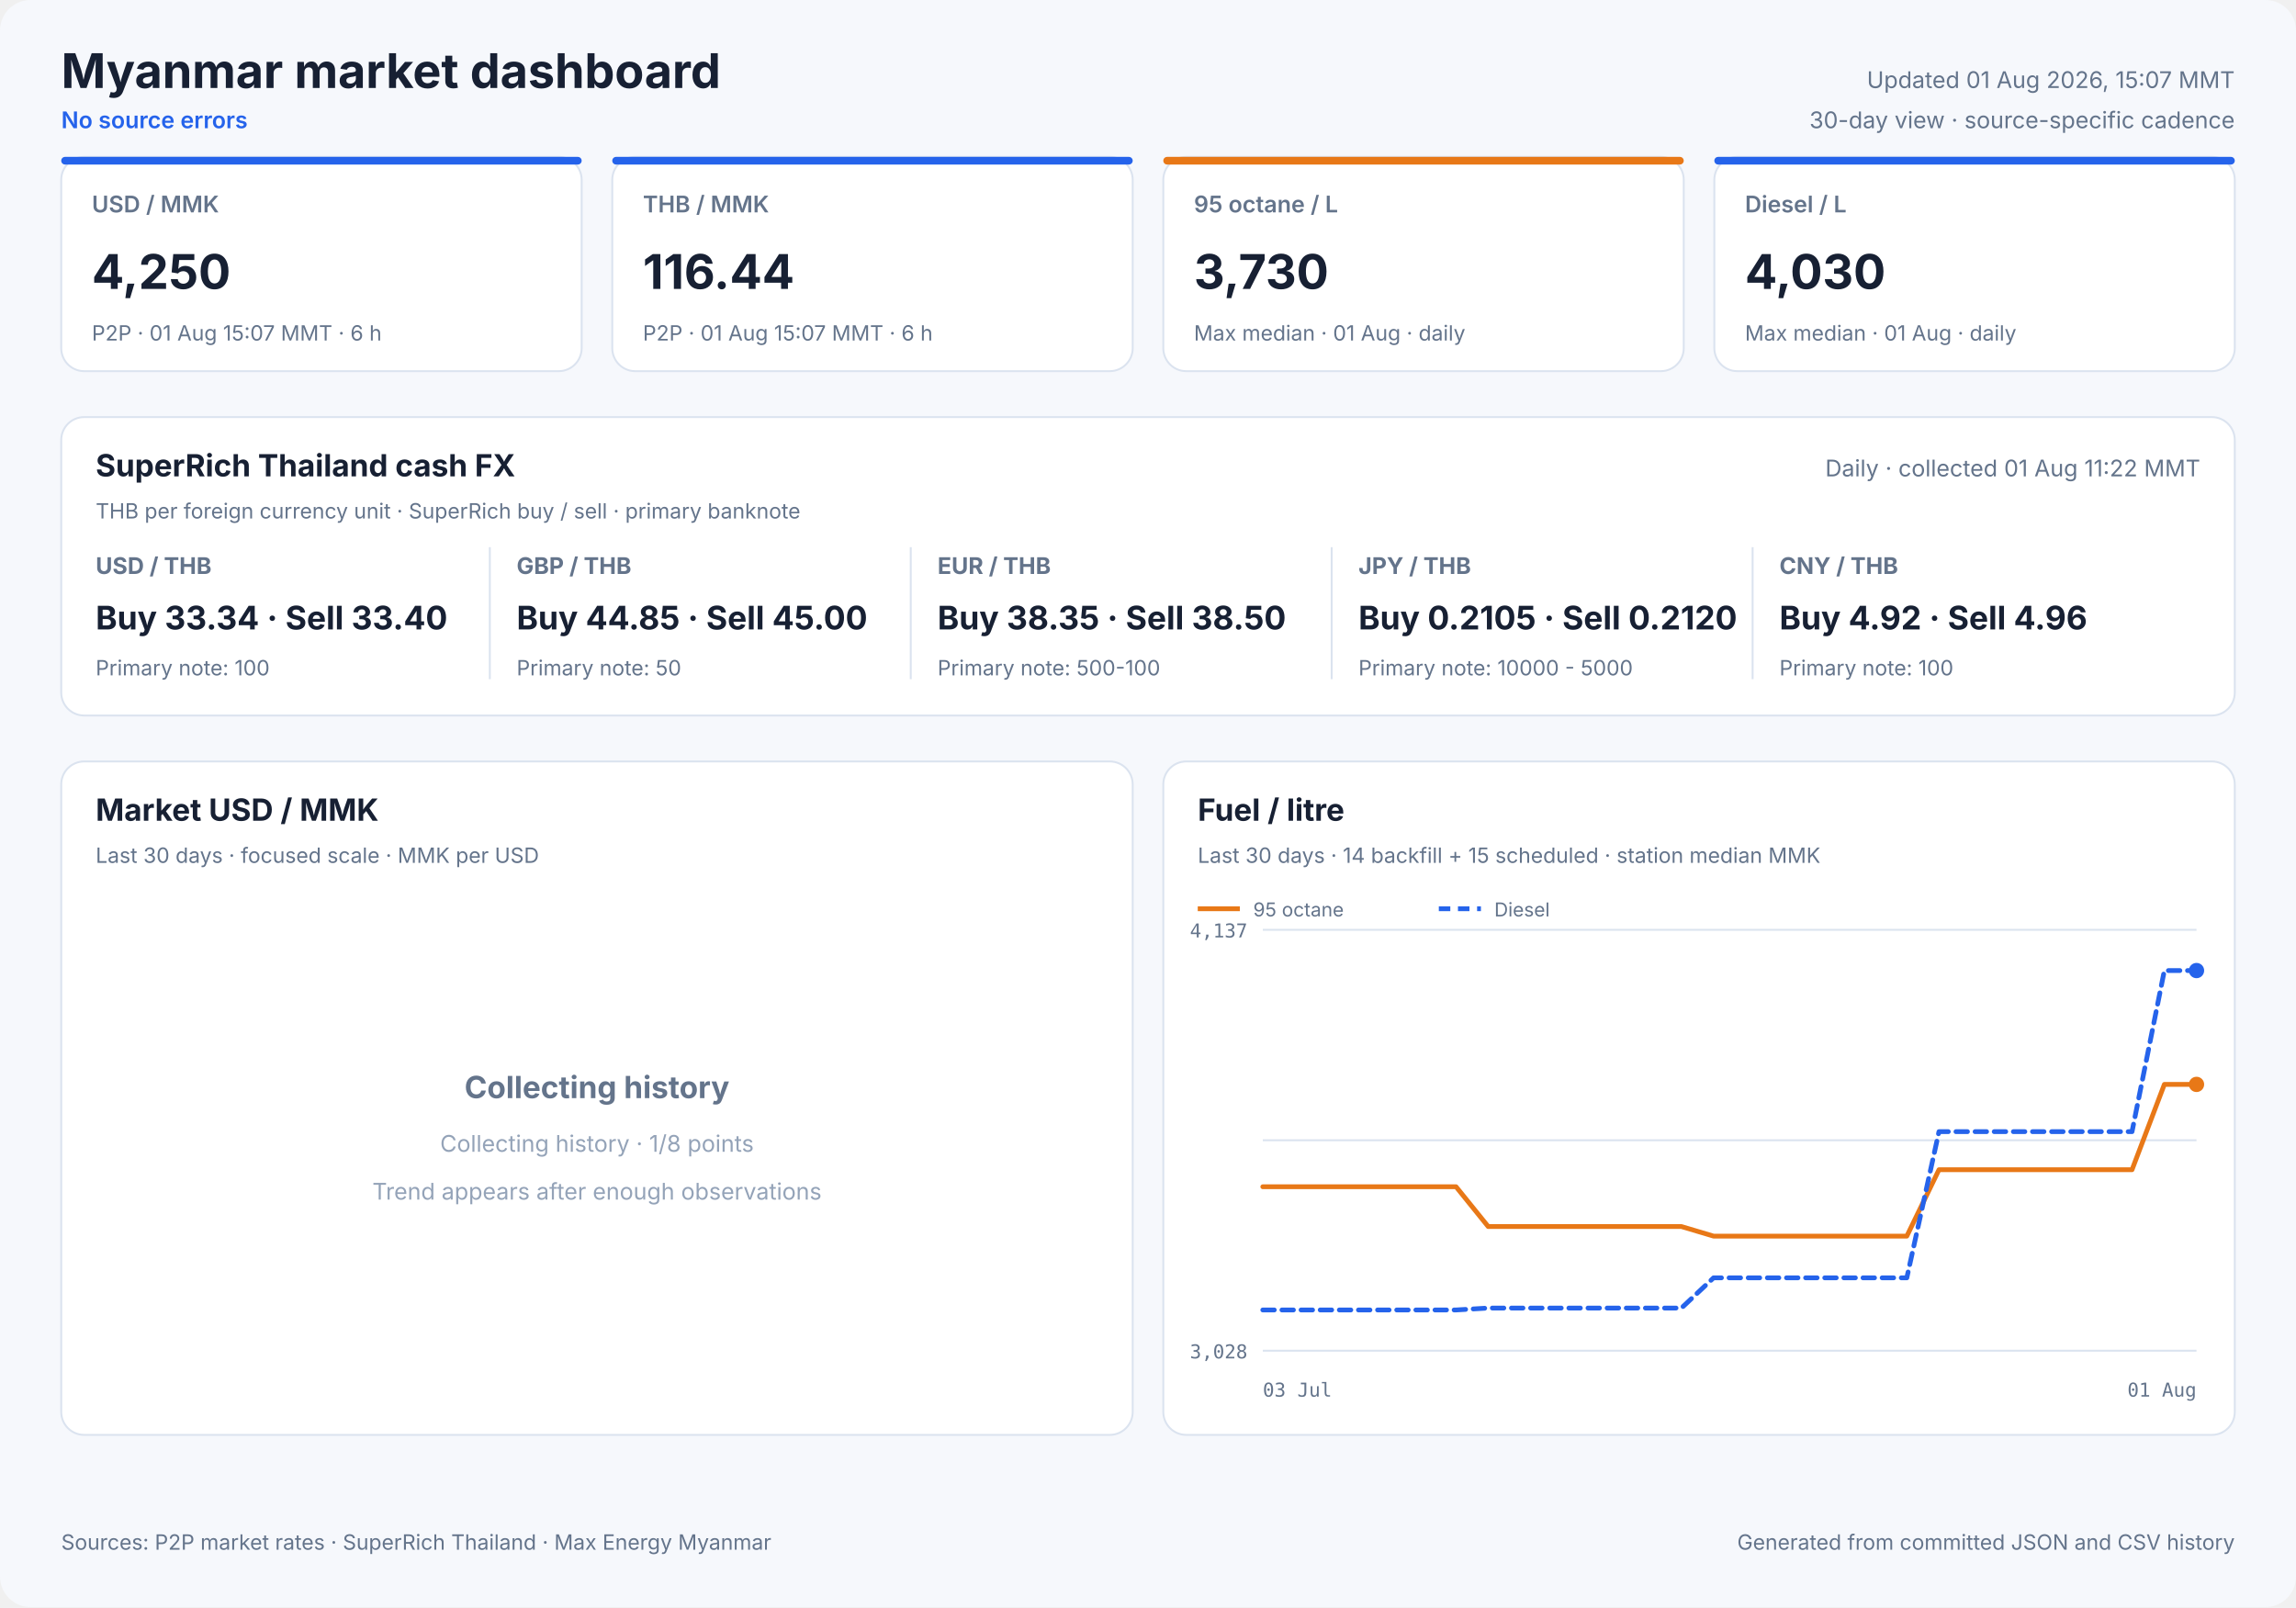
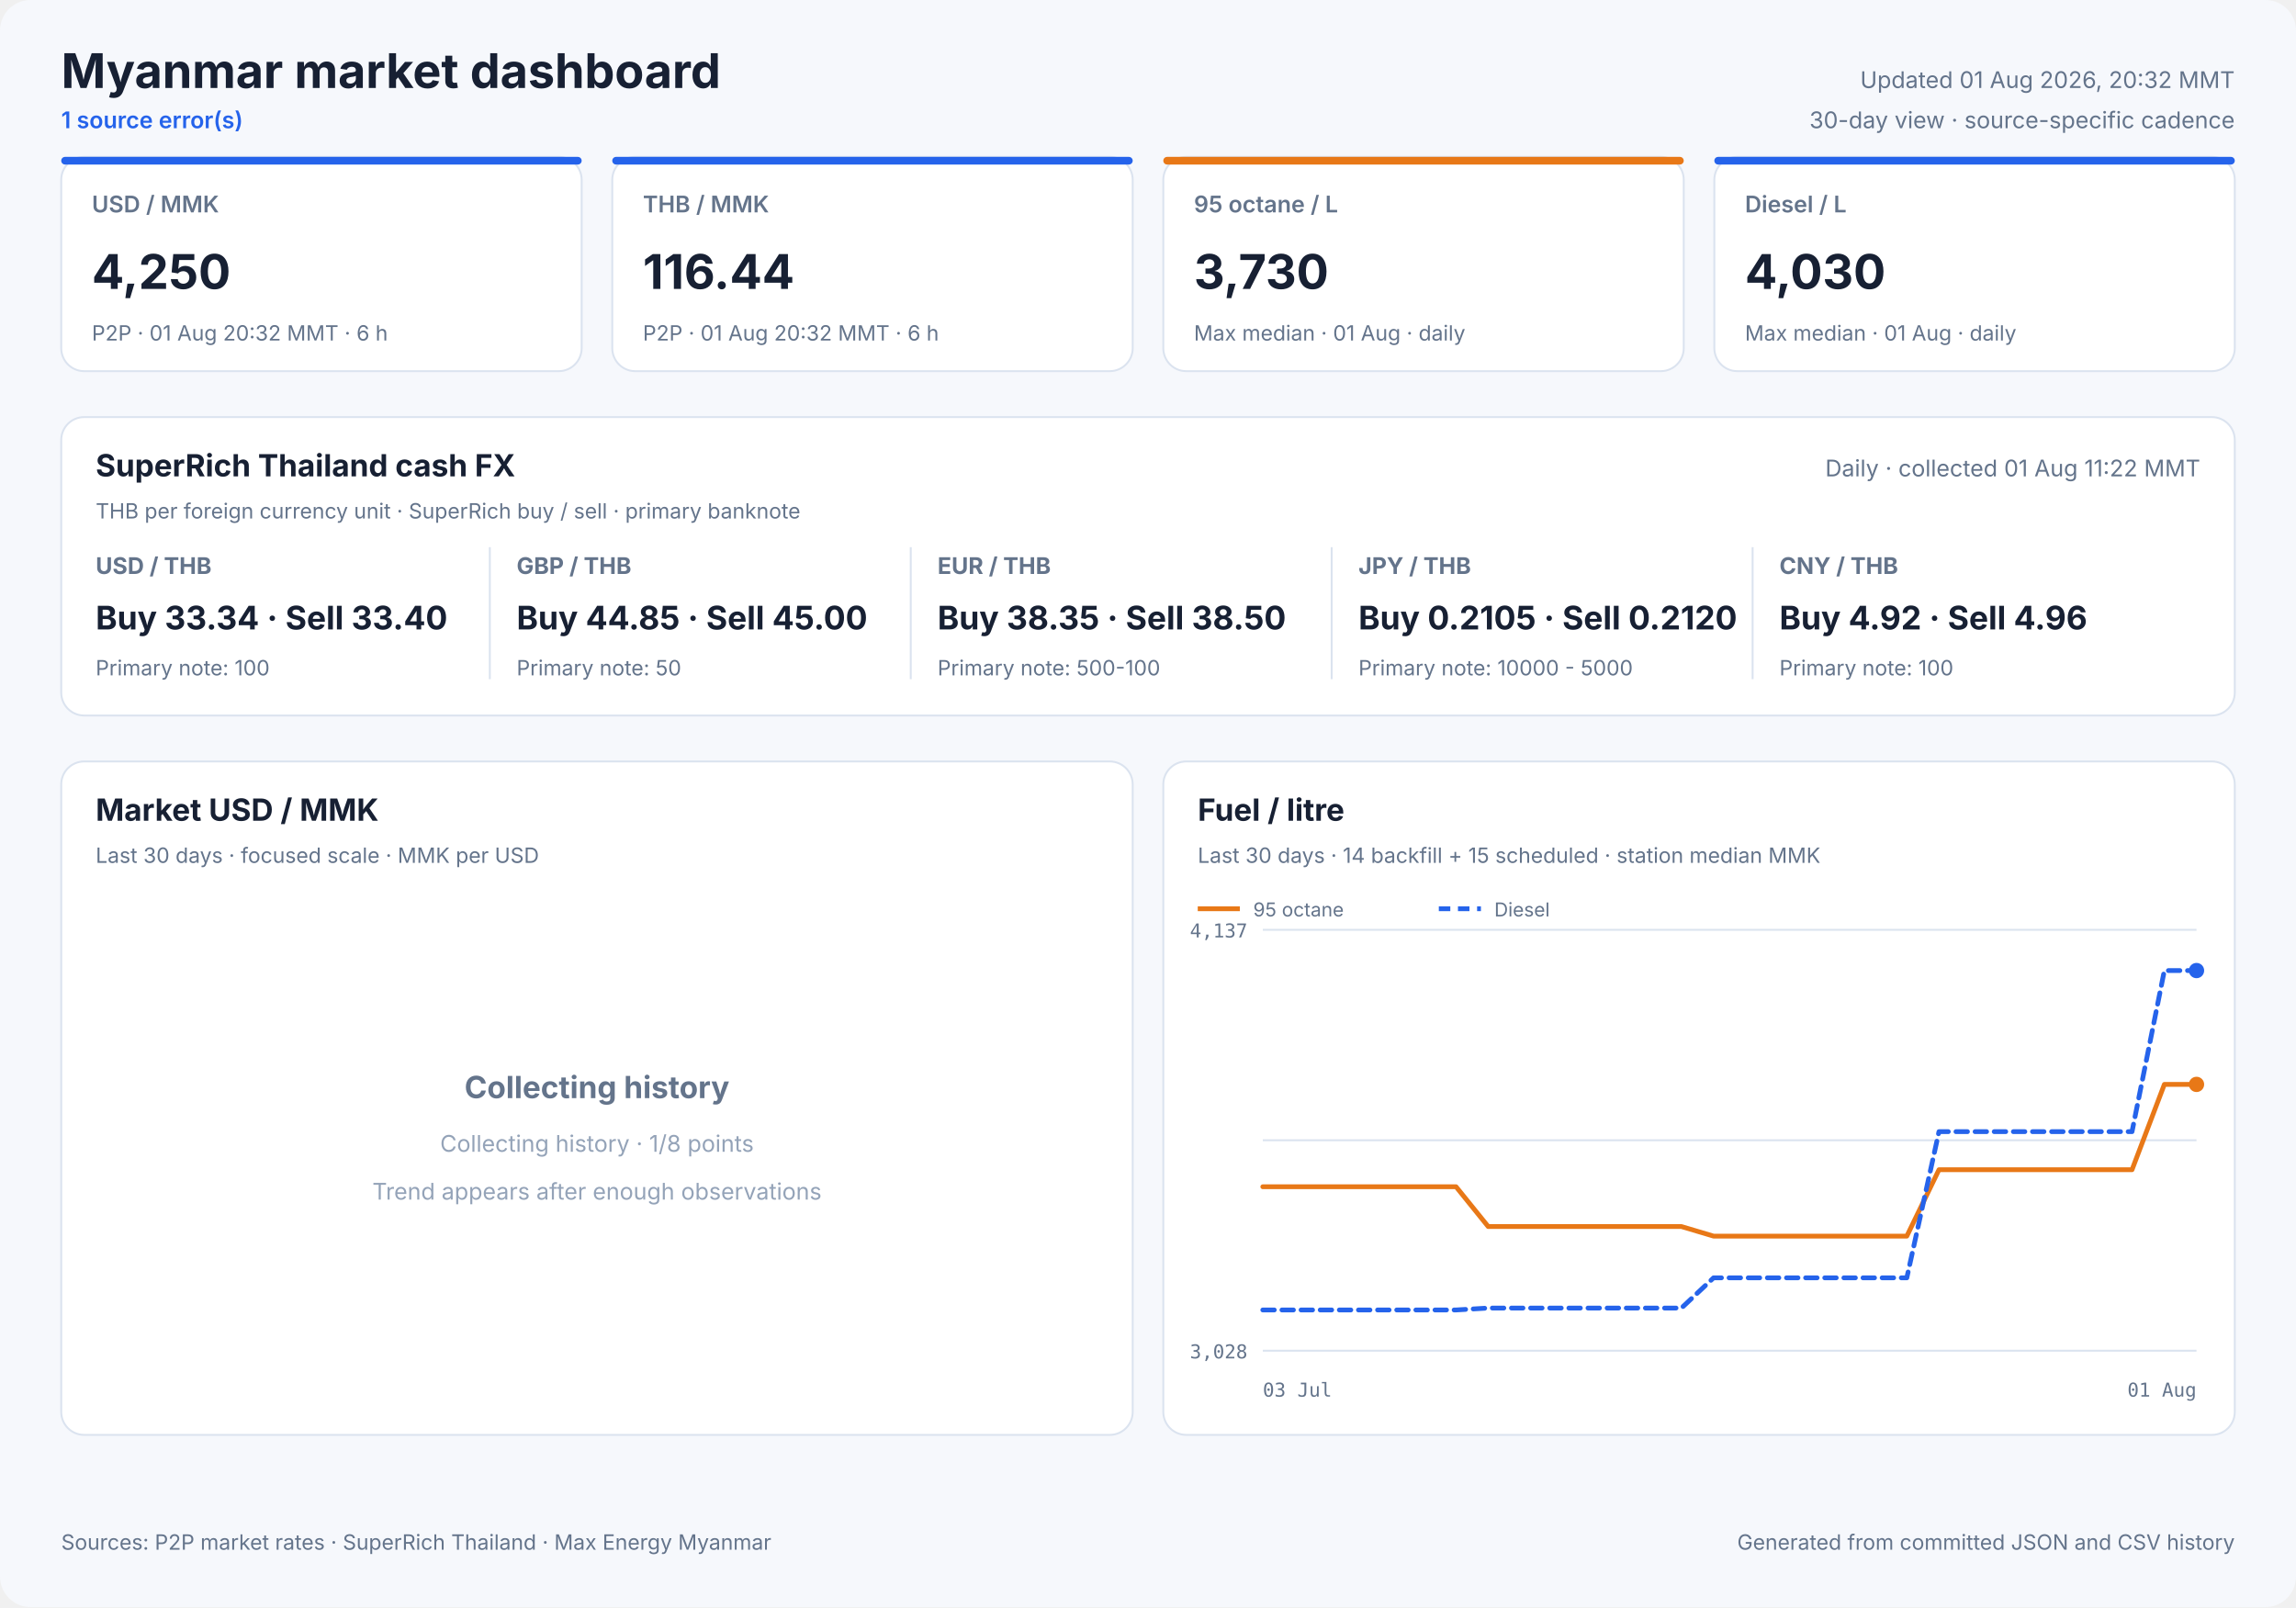
<svg xmlns="http://www.w3.org/2000/svg" width="1200" height="840" viewBox="0 0 1200 840" role="img">
  <style>
            text { font-family: Inter, ui-sans-serif, system-ui, -apple-system, sans-serif; fill: #172033; }
            .panel { fill: #ffffff; stroke: #dbe3ef; stroke-width: 1; }
            .title { font-size: 25px; font-weight: 700; }
            .freshness { font-size: 12px; fill: #64748b; }
            .status { font-size: 12px; fill: #2563eb; font-weight: 600; }
            .card-label { font-size: 12px; fill: #64748b; font-weight: 600; }
            .card-value { font-size: 25px; font-weight: 700; }
            .card-note { font-size: 11px; fill: #64748b; }
            .cash-pair { font-size: 12px; fill: #64748b; font-weight: 650; }
            .cash-value { font-size: 17px; font-weight: 700; }
            .cash-note { font-size: 11px; fill: #64748b; }
            .panel-title { font-size: 16px; font-weight: 700; }
            .panel-subtitle { font-size: 11px; fill: #64748b; }
            .empty-title { font-size: 16px; font-weight: 650; fill: #64748b; }
            .empty-note { font-size: 12px; fill: #94a3b8; }
            .axis { font-size: 10px; fill: #64748b; font-family: ui-monospace, SFMono-Regular, monospace; }
            .legend { font-size: 10px; fill: #64748b; }
            .grid { stroke: #dbe3ef; stroke-width: 1; }
            .footer { font-size: 11px; fill: #64748b; }
        </style>
  <rect width="1200" height="840" rx="16" fill="#f6f8fc" />
  <text x="32" y="46" class="title" text-anchor="start">Myanmar market dashboard</text>
-   <text x="32" y="67" class="status" text-anchor="start">No source errors</text>
-   <text x="1168" y="46" class="freshness" text-anchor="end">Updated 01 Aug 2026, 15:07 MMT</text>
+   <text x="32" y="67" class="status" text-anchor="start">1 source error(s)</text>
+   <text x="1168" y="46" class="freshness" text-anchor="end">Updated 01 Aug 2026, 20:32 MMT</text>
  <text x="1168" y="67" class="freshness" text-anchor="end">30-day view · source-specific cadence</text>
  <rect x="32" y="82" width="272" height="112" rx="12" class="panel" />
  <rect x="32" y="82" width="272" height="4" rx="2" fill="#2563eb" />
  <text x="48" y="111" class="card-label" text-anchor="start">USD / MMK</text>
  <text x="48" y="151" class="card-value" text-anchor="start">4,250</text>
-   <text x="48" y="178" class="card-note" text-anchor="start">P2P · 01 Aug 15:07 MMT · 6 h</text>
+   <text x="48" y="178" class="card-note" text-anchor="start">P2P · 01 Aug 20:32 MMT · 6 h</text>
  <rect x="320" y="82" width="272" height="112" rx="12" class="panel" />
  <rect x="320" y="82" width="272" height="4" rx="2" fill="#2563eb" />
  <text x="336" y="111" class="card-label" text-anchor="start">THB / MMK</text>
  <text x="336" y="151" class="card-value" text-anchor="start">116.44</text>
-   <text x="336" y="178" class="card-note" text-anchor="start">P2P · 01 Aug 15:07 MMT · 6 h</text>
+   <text x="336" y="178" class="card-note" text-anchor="start">P2P · 01 Aug 20:32 MMT · 6 h</text>
  <rect x="608" y="82" width="272" height="112" rx="12" class="panel" />
  <rect x="608" y="82" width="272" height="4" rx="2" fill="#e87817" />
  <text x="624" y="111" class="card-label" text-anchor="start">95 octane / L</text>
  <text x="624" y="151" class="card-value" text-anchor="start">3,730</text>
  <text x="624" y="178" class="card-note" text-anchor="start">Max median · 01 Aug · daily</text>
  <rect x="896" y="82" width="272" height="112" rx="12" class="panel" />
  <rect x="896" y="82" width="272" height="4" rx="2" fill="#2563eb" />
  <text x="912" y="111" class="card-label" text-anchor="start">Diesel / L</text>
  <text x="912" y="151" class="card-value" text-anchor="start">4,030</text>
  <text x="912" y="178" class="card-note" text-anchor="start">Max median · 01 Aug · daily</text>
  <rect x="32" y="218" width="1136" height="156" rx="12" class="panel" />
  <text x="50" y="249" class="panel-title" text-anchor="start">SuperRich Thailand cash FX</text>
  <text x="50" y="271" class="panel-subtitle" text-anchor="start">THB per foreign currency unit · SuperRich buy / sell · primary banknote</text>
  <text x="1150" y="249" class="freshness" text-anchor="end">Daily · collected 01 Aug 11:22 MMT</text>
  <text x="50" y="300" class="cash-pair" text-anchor="start">USD / THB</text>
  <text x="50" y="329" class="cash-value" text-anchor="start">Buy 33.34 · Sell 33.40</text>
  <text x="50" y="353" class="cash-note" text-anchor="start">Primary note: 100</text>
  <line x1="256" y1="286" x2="256" y2="355" class="grid" />
  <text x="270" y="300" class="cash-pair" text-anchor="start">GBP / THB</text>
  <text x="270" y="329" class="cash-value" text-anchor="start">Buy 44.85 · Sell 45.00</text>
  <text x="270" y="353" class="cash-note" text-anchor="start">Primary note: 50</text>
  <line x1="476" y1="286" x2="476" y2="355" class="grid" />
  <text x="490" y="300" class="cash-pair" text-anchor="start">EUR / THB</text>
  <text x="490" y="329" class="cash-value" text-anchor="start">Buy 38.35 · Sell 38.50</text>
  <text x="490" y="353" class="cash-note" text-anchor="start">Primary note: 500-100</text>
  <line x1="696" y1="286" x2="696" y2="355" class="grid" />
  <text x="710" y="300" class="cash-pair" text-anchor="start">JPY / THB</text>
  <text x="710" y="329" class="cash-value" text-anchor="start">Buy 0.2105 · Sell 0.2120</text>
  <text x="710" y="353" class="cash-note" text-anchor="start">Primary note: 10000 - 5000</text>
  <line x1="916" y1="286" x2="916" y2="355" class="grid" />
  <text x="930" y="300" class="cash-pair" text-anchor="start">CNY / THB</text>
  <text x="930" y="329" class="cash-value" text-anchor="start">Buy 4.92 · Sell 4.96</text>
  <text x="930" y="353" class="cash-note" text-anchor="start">Primary note: 100</text>
  <rect x="32" y="398" width="560" height="352" rx="12" class="panel" />
  <text x="50" y="429" class="panel-title" text-anchor="start">Market USD / MMK</text>
  <text x="50" y="451" class="panel-subtitle" text-anchor="start">Last 30 days · focused scale · MMK per USD</text>
  <text x="312.0" y="574" class="empty-title" text-anchor="middle">Collecting history</text>
  <text x="312.0" y="602" class="empty-note" text-anchor="middle">Collecting history · 1/8 points</text>
  <text x="312.0" y="627" class="empty-note" text-anchor="middle">Trend appears after enough observations</text>
  <rect x="608" y="398" width="560" height="352" rx="12" class="panel" />
  <text x="626" y="429" class="panel-title" text-anchor="start">Fuel / litre</text>
  <text x="626" y="451" class="panel-subtitle" text-anchor="start">Last 30 days · 14 backfill + 15 scheduled · station median MMK</text>
  <line x1="660" y1="486.0" x2="1148" y2="486.0" class="grid" />
  <line x1="660" y1="596.0" x2="1148" y2="596.0" class="grid" />
  <line x1="660" y1="706.0" x2="1148" y2="706.0" class="grid" />
  <text x="652" y="490" class="axis" text-anchor="end">4,137</text>
  <text x="652" y="710" class="axis" text-anchor="end">3,028</text>
  <text x="660" y="730" class="axis" text-anchor="start">03 Jul</text>
  <text x="1148" y="730" class="axis" text-anchor="end">01 Aug</text>
  <polyline points="660.0,620.3 676.8,620.3 693.7,620.3 710.5,620.3 727.3,620.3 744.1,620.3 761.0,620.3 777.8,641.1 794.6,641.1 811.4,641.1 828.3,641.1 845.1,641.1 861.9,641.1 878.8,641.1 895.6,646.1 912.4,646.1 946.1,646.1 962.9,646.1 979.7,646.1 996.6,646.1 1013.4,611.4 1030.2,611.4 1047.0,611.4 1063.9,611.4 1080.7,611.4 1097.5,611.4 1114.3,611.4 1131.2,566.8 1148.0,566.8" fill="none" stroke="#e87817" stroke-width="2.5" stroke-linecap="round" stroke-linejoin="round" />
  <circle cx="1148.0" cy="566.8" r="4" fill="#e87817" />
  <line x1="626" y1="475" x2="648" y2="475" stroke="#e87817" stroke-width="2.5" />
  <text x="655" y="479" class="legend" text-anchor="start">95 octane</text>
  <polyline points="660.0,684.7 676.8,684.7 693.7,684.7 710.5,684.7 727.3,684.7 744.1,684.7 761.0,684.7 777.8,683.7 794.6,683.7 811.4,683.7 828.3,683.7 845.1,683.7 861.9,683.7 878.8,683.7 895.6,667.9 912.4,667.9 946.1,667.9 962.9,667.9 979.7,667.9 996.6,667.9 1013.4,591.5 1030.2,591.5 1047.0,591.5 1063.9,591.5 1080.7,591.5 1097.5,591.5 1114.3,591.5 1131.2,507.3 1148.0,507.3" fill="none" stroke="#2563eb" stroke-width="2.5" stroke-linecap="round" stroke-linejoin="round" stroke-dasharray="6 4" />
  <circle cx="1148.0" cy="507.3" r="4" fill="#2563eb" />
  <line x1="752" y1="475" x2="774" y2="475" stroke="#2563eb" stroke-width="2.5" stroke-dasharray="6 4" />
  <text x="781" y="479" class="legend" text-anchor="start">Diesel</text>
  <text x="32" y="810" class="footer" text-anchor="start">Sources: P2P market rates · SuperRich Thailand · Max Energy Myanmar</text>
  <text x="1168" y="810" class="footer" text-anchor="end">Generated from committed JSON and CSV history</text>
</svg>
